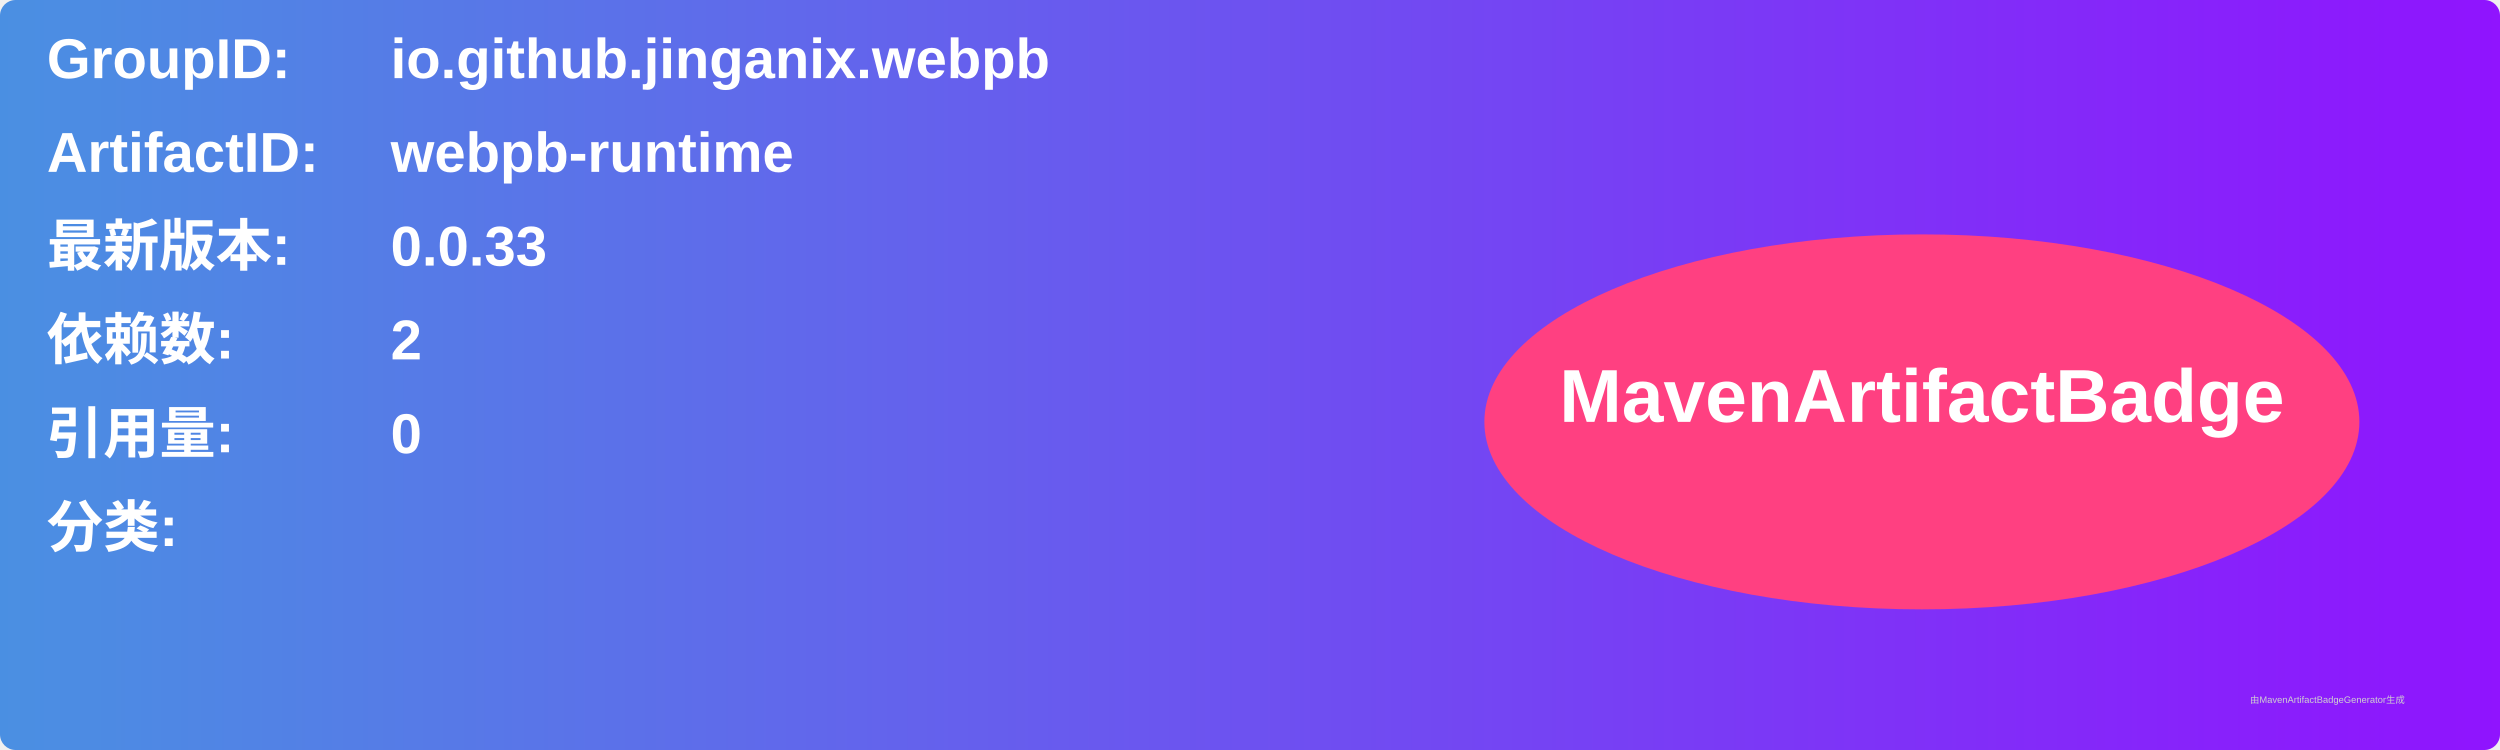
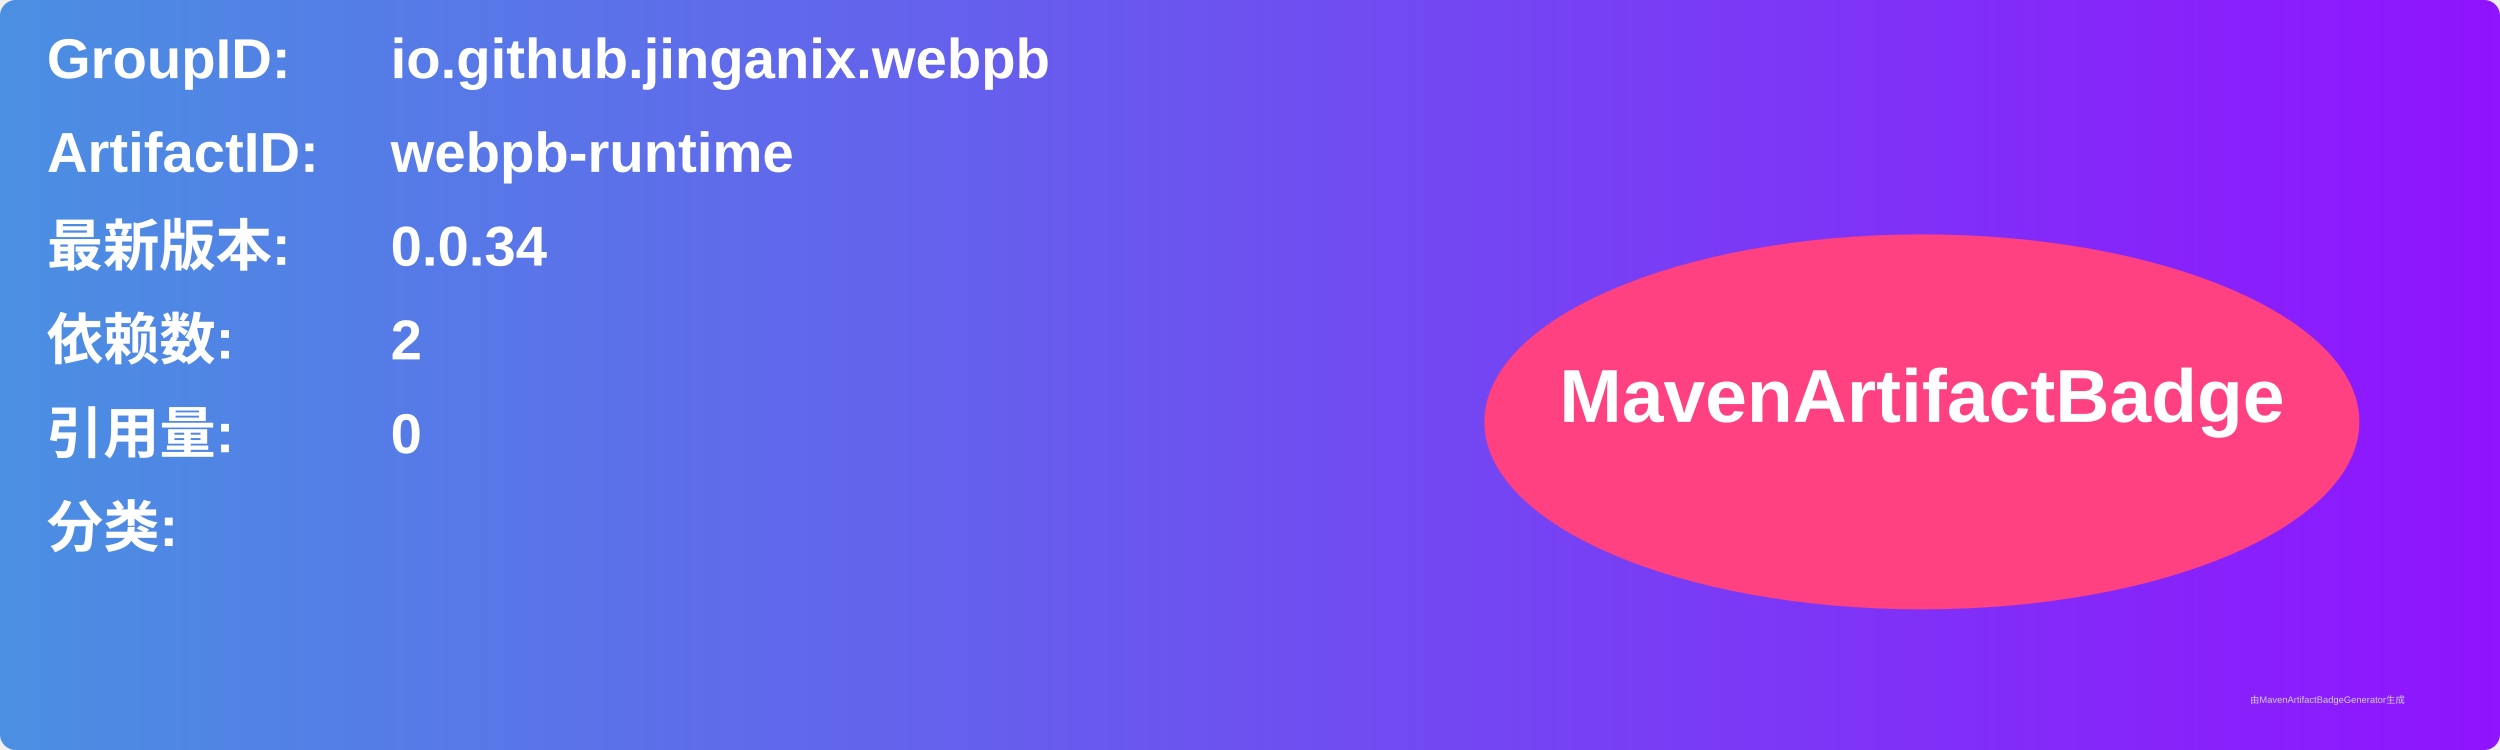
<svg xmlns="http://www.w3.org/2000/svg" width="800" height="240" viewBox="0 0 800 240">
  <linearGradient id="grad" x1="0%" y1="0%" x2="100%" y2="0%">
    <stop offset="0%" stop-color="#4a90e2" />
    <stop offset="100%" stop-color="#9013fe" />
  </linearGradient>
  <rect width="100%" height="100%" rx="5" ry="5" fill="url(#grad)" />
  <g transform="translate(15, 15)">
    <text x="0" y="10" font-family="Arial" font-size="18" fill="white" font-weight="bold" width="260">GroupID:</text>
    <text x="110" y="10" font-family="Arial" font-size="18" fill="white" font-weight="bold" width="460">io.github.jinganix.webpb</text>
    <text x="0" y="40" font-family="Arial" font-size="18" fill="white" font-weight="bold" width="260">ArtifactID:</text>
    <text x="110" y="40" font-family="Arial" font-size="18" fill="white" font-weight="bold" width="460">webpb-runtime</text>
    <text x="0" y="70" font-family="Arial" font-size="18" fill="white" font-weight="bold">最新版本:</text>
    <text x="110" y="70" font-family="Arial" font-size="18" fill="white" font-weight="bold">
-       <tspan font-weight="bold">0.0.33</tspan>
+       <tspan font-weight="bold">0.0.34</tspan>
    </text>
    <text x="0" y="100" font-family="Arial" font-size="18" fill="white" font-weight="bold">依赖数: </text>
    <text x="110" y="100" font-family="Arial" font-size="18" fill="white">
      <tspan font-weight="bold">2</tspan>
    </text>
    <text x="0" y="130" font-family="Arial" font-size="18" fill="white" font-weight="bold">引用量: </text>
    <text x="110" y="130" font-family="Arial" font-size="18" fill="white">
      <tspan font-weight="bold">0</tspan>
    </text>
    <text x="0" y="160" font-family="Arial" font-size="18" fill="white" font-weight="bold">分类:</text>
    <text x="10" y="190" font-family="Arial" font-size="10" fill="white">
      <tspan font-weight="bold" />
    </text>
    <ellipse cx="600" cy="120" rx="140" ry="60" fill="#ff4081" />
    <text x="600" y="120" text-anchor="middle" font-family="Arial" font-size="24" fill="white" font-weight="bold">MavenArtifactBadge</text>
  </g>
  <text x="720" y="225" font-family="Arial" font-size="3" fill="#d0d0d0">由MavenArtifactBadgeGenerator生成</text>
</svg>
